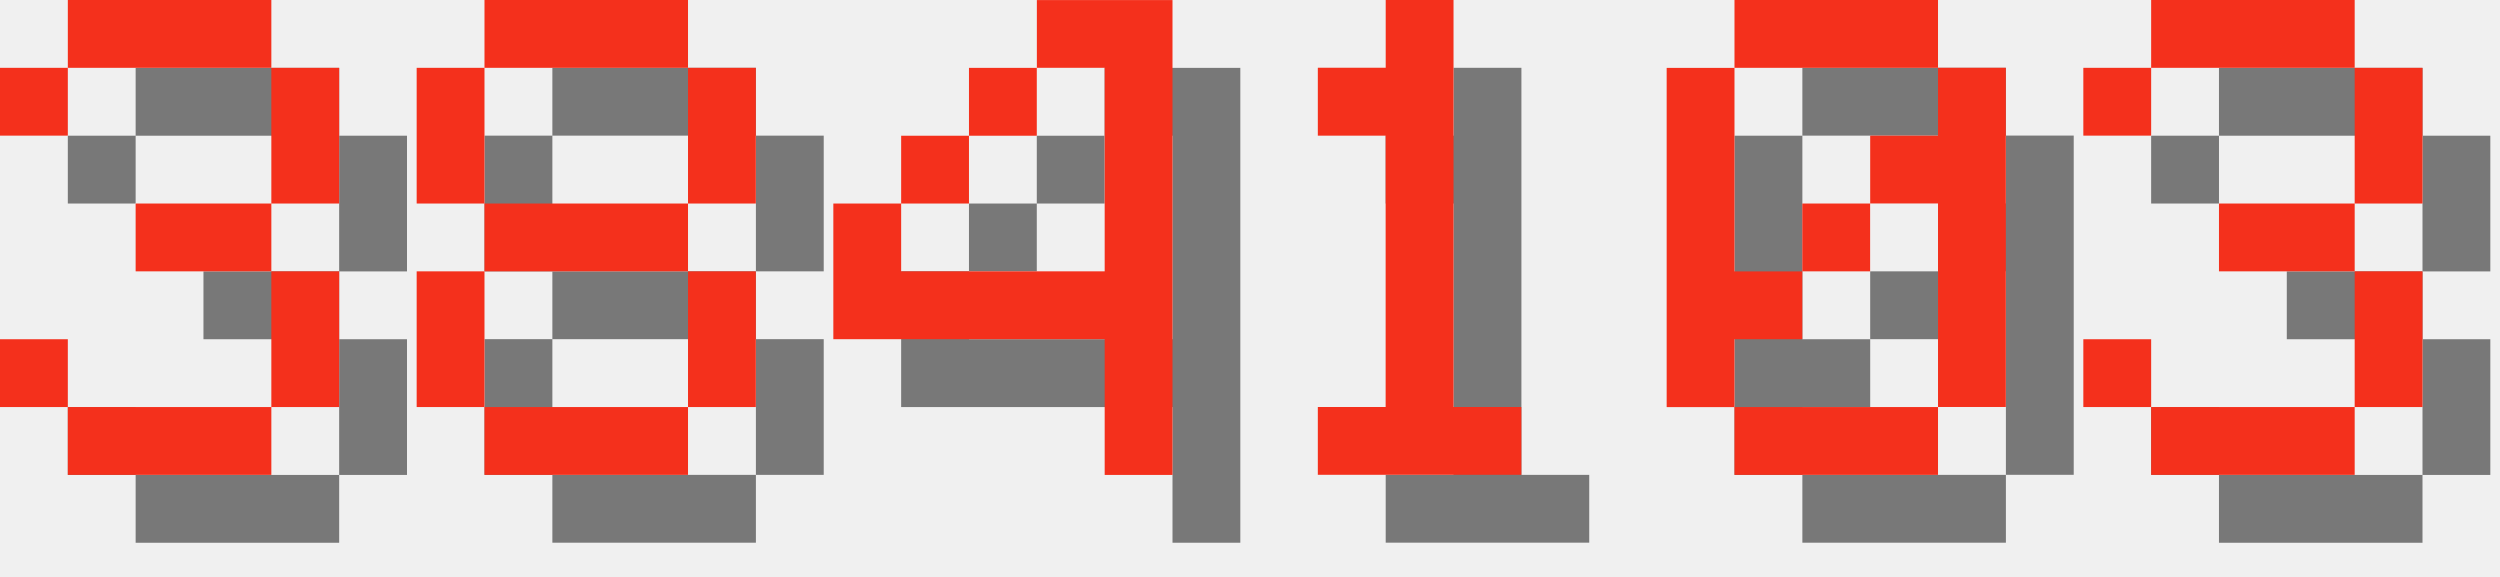
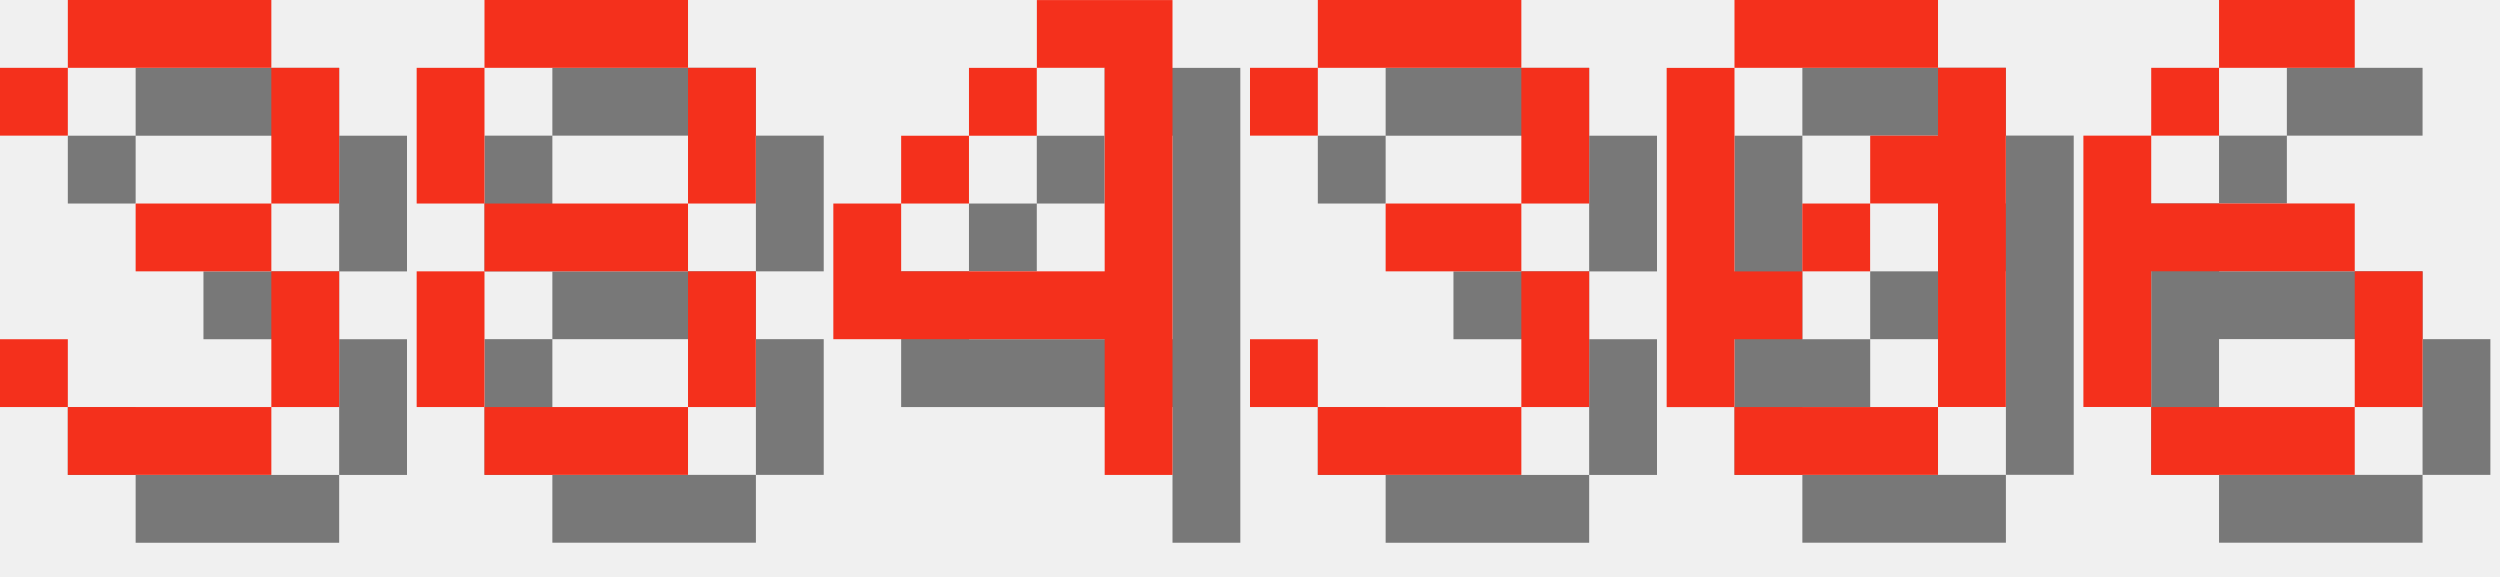
<svg xmlns="http://www.w3.org/2000/svg" version="1.1" width="156.0" height="36">
  <style>
        .text-foreground {
            fill: #F4301C;
        }
        .text-shadow {
            fill: #000000;
            fill-opacity: 0.5;
        }
    </style>
  <g class="digit" id="digit_3" transform="translate(0.0, 0), scale(4)">
    <path id="digit_3_shadow" class="text-shadow" d="m1.058 2.117v1.058h1.058v-1.058h3.175v2.117h-2.117v1.058h2.117v2.117h-3.175v-1.058h-1.058v1.058h1.058v1.058h3.175v-1.058h1.058v-2.117h-1.058v-1.058h1.058v-2.117h-1.058v-1.058h-3.175v1.058h-1.058z" fill-opacity=".5" style="paint-order:stroke fill markers" />
    <path id="digit_3_fg" class="text-foreground" d="m0 1.058v1.058h1.058v-1.058h3.175v2.117h-2.117v1.058h2.117v2.117h-3.175v-1.058h-1.058v1.058h1.058v1.058h3.175v-1.058h1.058v-2.117h-1.058v-1.058h1.058v-2.117h-1.058v-1.058h-3.175v1.058h-1.058z" fill="#fff" style="paint-order:stroke fill markers" />
  </g>
  <g class="digit" id="digit_8" transform="translate(26.0, 0), scale(4)">
    <path id="digit_8_shadow" class="text-shadow" d="m2.117 1.058v1.058h3.175v-1.058h-3.175zm3.175 1.058v2.117h1.058v-2.117h-1.058zm0 2.117h-3.175v1.058h3.175v-1.058zm0 1.058v2.117h1.058v-2.117h-1.058zm0 2.117h-3.175v1.058h3.175v-1.058zm-3.175 0v-2.117h-1.058v2.117h1.058zm0-3.175v-2.117h-1.058v2.117h1.058z" fill-opacity=".5" style="paint-order:stroke fill markers" />
    <path id="digit_8_fg" class="text-foreground" d="m1.058 0v1.058h3.175v-1.058h-3.175zm3.175 1.058v2.117h1.058v-2.117h-1.058zm0 2.117h-3.175v1.058h3.175v-1.058zm0 1.058v2.117h1.058v-2.117h-1.058zm0 2.117h-3.175v1.058h3.175v-1.058zm-3.175 0v-2.117h-1.058v2.117h1.058zm0-3.175v-2.117h-1.058v2.117h1.058z" fill="#fff" style="paint-order:stroke fill markers" />
  </g>
  <g class="digit" id="digit_4" transform="translate(52.0, 0), scale(4)">
    <path id="digit_4_shadow" class="text-shadow" d="m4.233 1.058v1.058h1.058v3.175h-3.175v-1.058h-1.058v2.117h4.233v2.117h1.058v-7.408h-2.117zm-2.117 3.175h1.058v-1.058h-1.058v1.058zm1.058-1.058h1.058v-1.058h-1.058v1.058z" fill-opacity=".5" style="paint-order:stroke fill markers" />
    <path id="digit_4_fg" class="text-foreground" d="m3.175 0v1.058h1.058v3.175h-3.175v-1.058h-1.058v2.117h4.233v2.117h1.058v-7.408h-2.117zm-2.117 3.175h1.058v-1.058h-1.058v1.058zm1.058-1.058h1.058v-1.058h-1.058v1.058z" fill="#fff" style="paint-order:stroke fill markers" />
  </g>
-   <g class="digit" id="digit_1" transform="translate(78.0, 0), scale(4)">
-     <path id="digit_1_shadow" class="text-shadow" d="m2.117 2.117v1.058h1.058v4.233h-1.058v1.058h3.175v-1.058h-1.058v-6.35h-1.058v1.058h-1.058z" fill-opacity=".5" style="paint-order:stroke fill markers" />
-     <path id="digit_1_fg" class="text-foreground" d="m1.058 1.058v1.058h1.058v4.233h-1.058v1.058h3.175v-1.058h-1.058v-6.35h-1.058v1.058h-1.058z" fill="#fff" style="paint-order:stroke fill markers" />
+   <g class="digit" id="digit_3" transform="translate(78.0, 0), scale(4)">
+     <path id="digit_3_shadow" class="text-shadow" d="m1.058 2.117v1.058h1.058v-1.058h3.175v2.117h-2.117v1.058h2.117v2.117h-3.175v-1.058h-1.058v1.058h1.058v1.058h3.175v-1.058h1.058v-2.117h-1.058v-1.058h1.058v-2.117h-1.058v-1.058h-3.175v1.058h-1.058z" fill-opacity=".5" style="paint-order:stroke fill markers" />
+     <path id="digit_3_fg" class="text-foreground" d="m0 1.058v1.058h1.058v-1.058h3.175v2.117h-2.117v1.058h2.117v2.117h-3.175v-1.058h-1.058v1.058h1.058v1.058h3.175v-1.058h1.058v-2.117h-1.058v-1.058h1.058v-2.117h-1.058v-1.058h-3.175v1.058h-1.058z" fill="#fff" style="paint-order:stroke fill markers" />
  </g>
  <g class="digit" id="digit_0" transform="translate(104.0, 0), scale(4)">
    <path id="digit_0_shadow" class="text-shadow" d="m2.117 1.058v1.058h3.175v-1.058h-3.175zm3.175 1.058v1.058h-1.058v1.058h1.058v3.175h1.058v-5.292h-1.058zm0 5.292h-3.175v1.058h3.175v-1.058zm-3.175 0v-1.058h1.058v-1.058h-1.058v-3.175h-1.058v5.292h1.058zm1.058-2.117h1.058v-1.058h-1.058v1.058z" fill-opacity=".5" style="paint-order:stroke fill markers" />
    <path id="digit_0_fg" class="text-foreground" d="m1.058 0v1.058h3.175v-1.058h-3.175zm3.175 1.058v1.058h-1.058v1.058h1.058v3.175h1.058v-5.292h-1.058zm0 5.292h-3.175v1.058h3.175v-1.058zm-3.175 0v-1.058h1.058v-1.058h-1.058v-3.175h-1.058v5.292h1.058zm1.058-2.117h1.058v-1.058h-1.058v1.058z" fill="#fff" style="paint-order:stroke fill markers" />
  </g>
-   <g class="digit" id="digit_3" transform="translate(130.0, 0), scale(4)">
-     <path id="digit_3_shadow" class="text-shadow" d="m1.058 2.117v1.058h1.058v-1.058h3.175v2.117h-2.117v1.058h2.117v2.117h-3.175v-1.058h-1.058v1.058h1.058v1.058h3.175v-1.058h1.058v-2.117h-1.058v-1.058h1.058v-2.117h-1.058v-1.058h-3.175v1.058h-1.058z" fill-opacity=".5" style="paint-order:stroke fill markers" />
-     <path id="digit_3_fg" class="text-foreground" d="m0 1.058v1.058h1.058v-1.058h3.175v2.117h-2.117v1.058h2.117v2.117h-3.175v-1.058h-1.058v1.058h1.058v1.058h3.175v-1.058h1.058v-2.117h-1.058v-1.058h1.058v-2.117h-1.058v-1.058h-3.175v1.058h-1.058z" fill="#fff" style="paint-order:stroke fill markers" />
+   <g class="digit" id="digit_6" transform="translate(130.0, 0), scale(4)">
+     <path id="digit_6_shadow" class="text-shadow" d="m3.175 1.058v1.058h2.117v-1.058h-2.117zm0 1.058h-1.058v1.058h1.058v-1.058zm-1.058 1.058h-1.058v4.233h1.058v-2.117h3.175v-1.058h-3.175v-1.058zm3.175 2.117v2.117h1.058v-2.117h-1.058zm0 2.117h-3.175v1.058h3.175v-1.058z" fill-opacity=".5" style="paint-order:stroke fill markers" />
+     <path id="digit_6_fg" class="text-foreground" d="m2.117 0v1.058h2.117v-1.058h-2.117zm0 1.058h-1.058v1.058h1.058v-1.058zm-1.058 1.058h-1.058v4.233h1.058v-2.117h3.175v-1.058h-3.175v-1.058zm3.175 2.117v2.117h1.058v-2.117h-1.058zm0 2.117h-3.175v1.058h3.175v-1.058z" fill="#fff" style="paint-order:stroke fill markers" />
  </g>
</svg>
